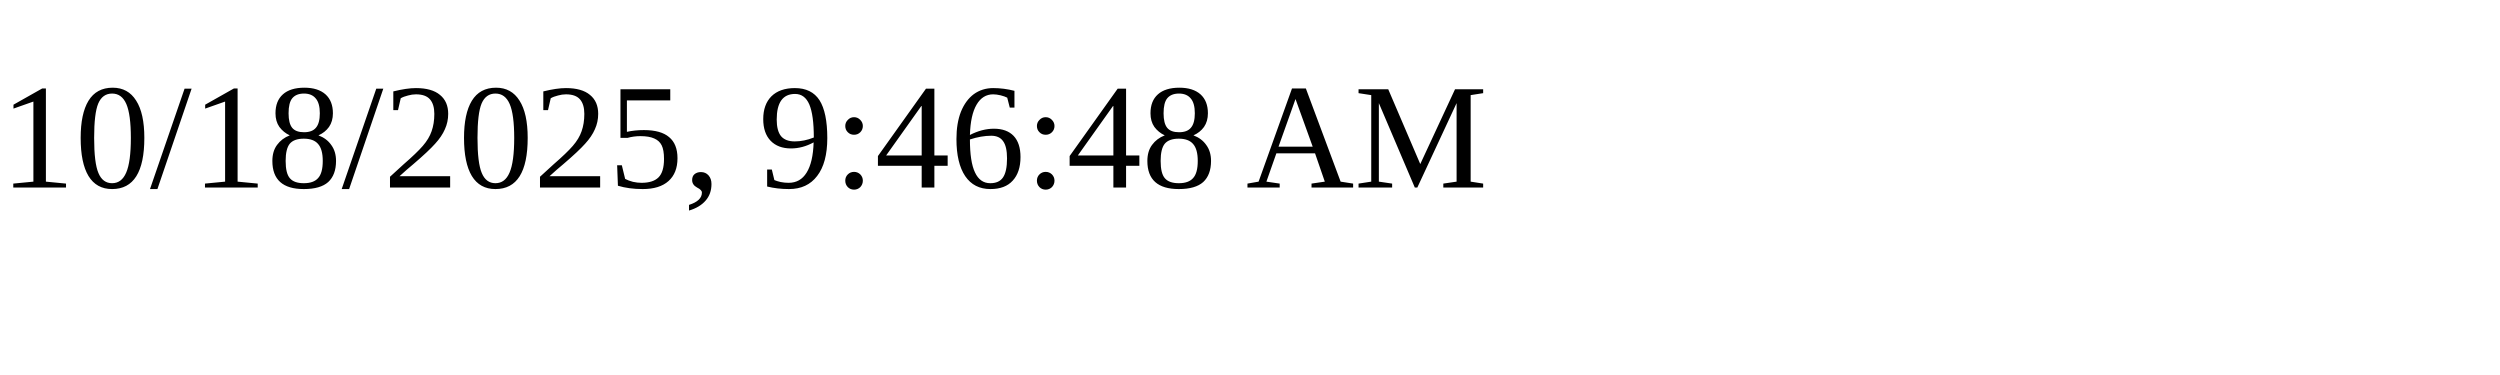
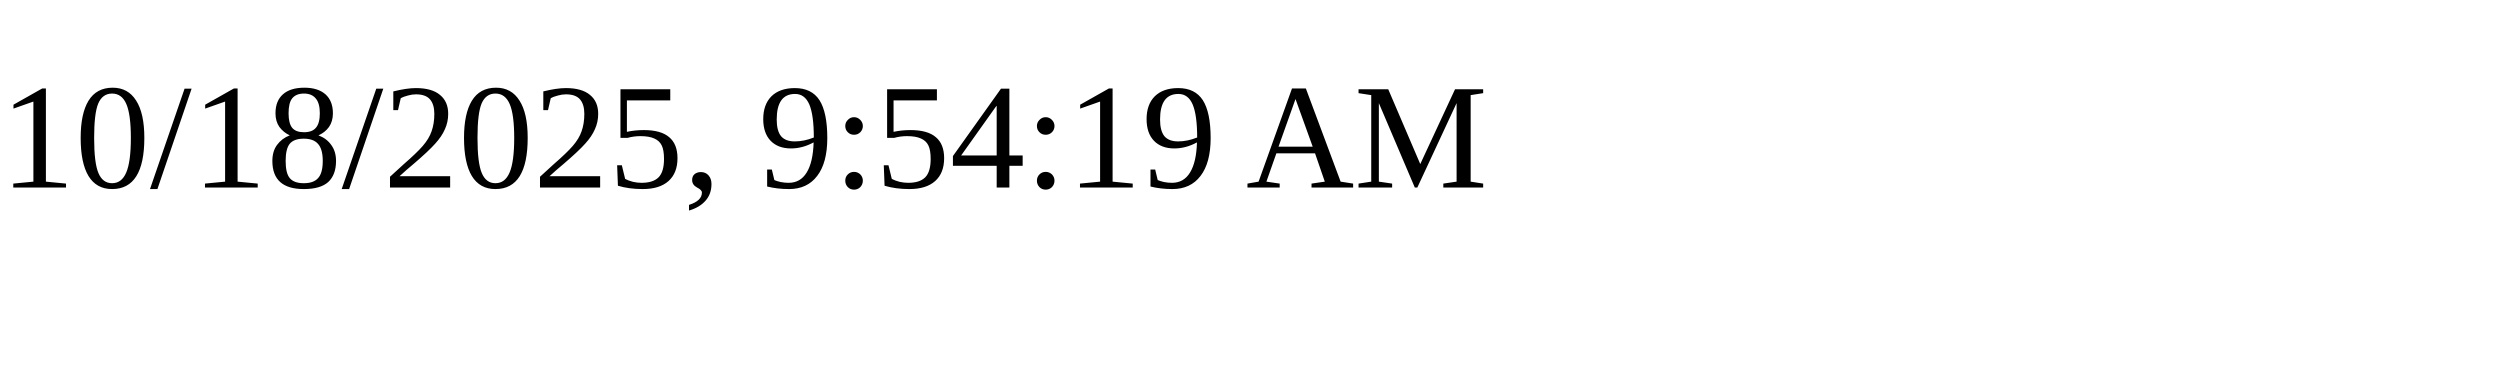
<svg xmlns="http://www.w3.org/2000/svg" height="30" width="200">
-   <text x="0" y="15">10/18/2025, 9:46:48 AM</text>
+   <text x="0" y="15">10/18/2025, 9:54:19 AM</text>
</svg>
